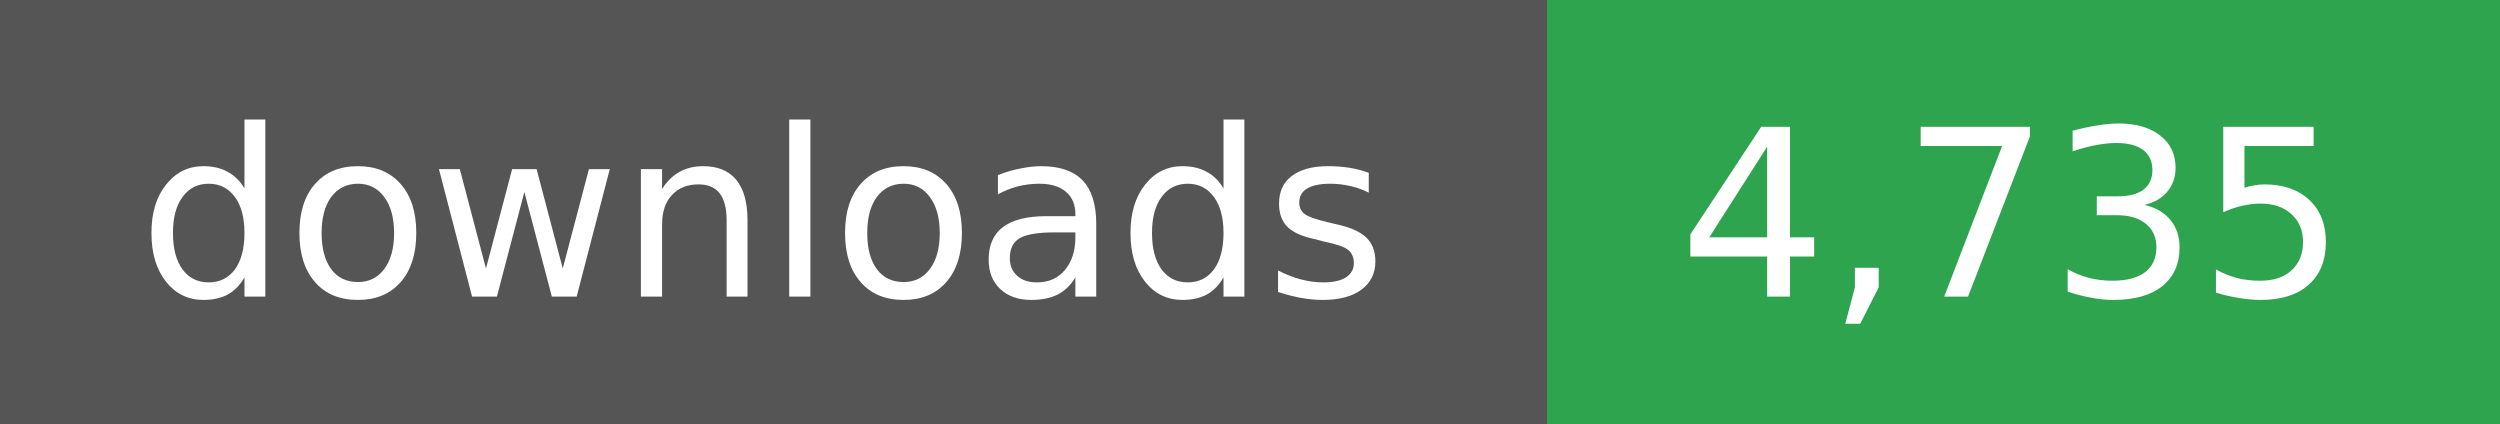
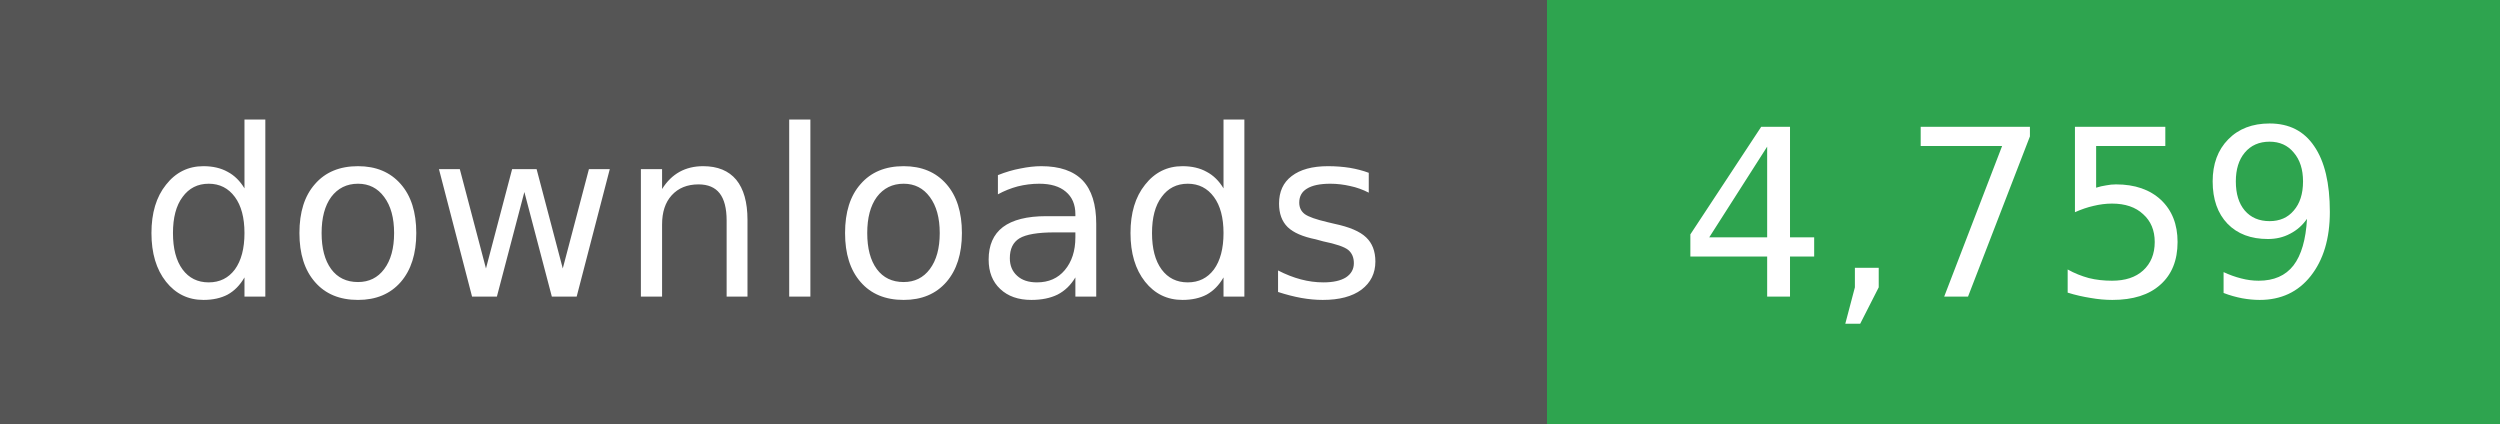
- <svg xmlns="http://www.w3.org/2000/svg" width="118" height="20" role="img" aria-label="downloads: 4,735">
+ <svg xmlns="http://www.w3.org/2000/svg" width="118" height="20" role="img" aria-label="downloads: 4,759">
  <g shape-rendering="crispEdges">
    <rect width="73" height="20" fill="#555" />
    <rect x="73" width="45" height="20" fill="#2ea44f" />
  </g>
  <g fill="#fff" text-anchor="middle" font-family="Verdana,Geneva,DejaVu Sans,sans-serif" font-size="11">
    <text x="36" y="14">downloads</text>
  </g>
  <g fill="#fff" text-anchor="middle" font-family="Verdana,Geneva,DejaVu Sans,sans-serif" font-size="11">
-     <text x="95" y="14">4,735</text>
+     <text x="95" y="14">4,759</text>
  </g>
</svg>
